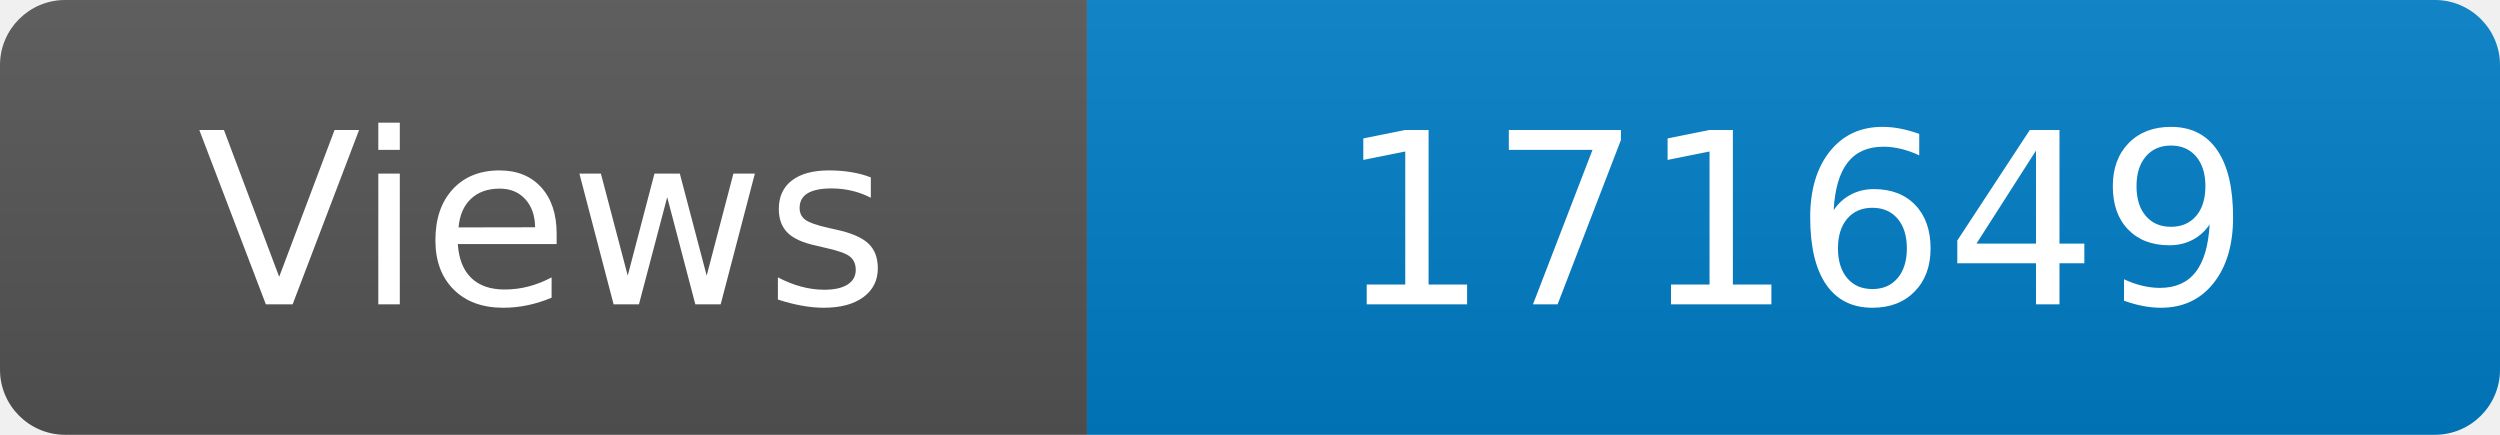
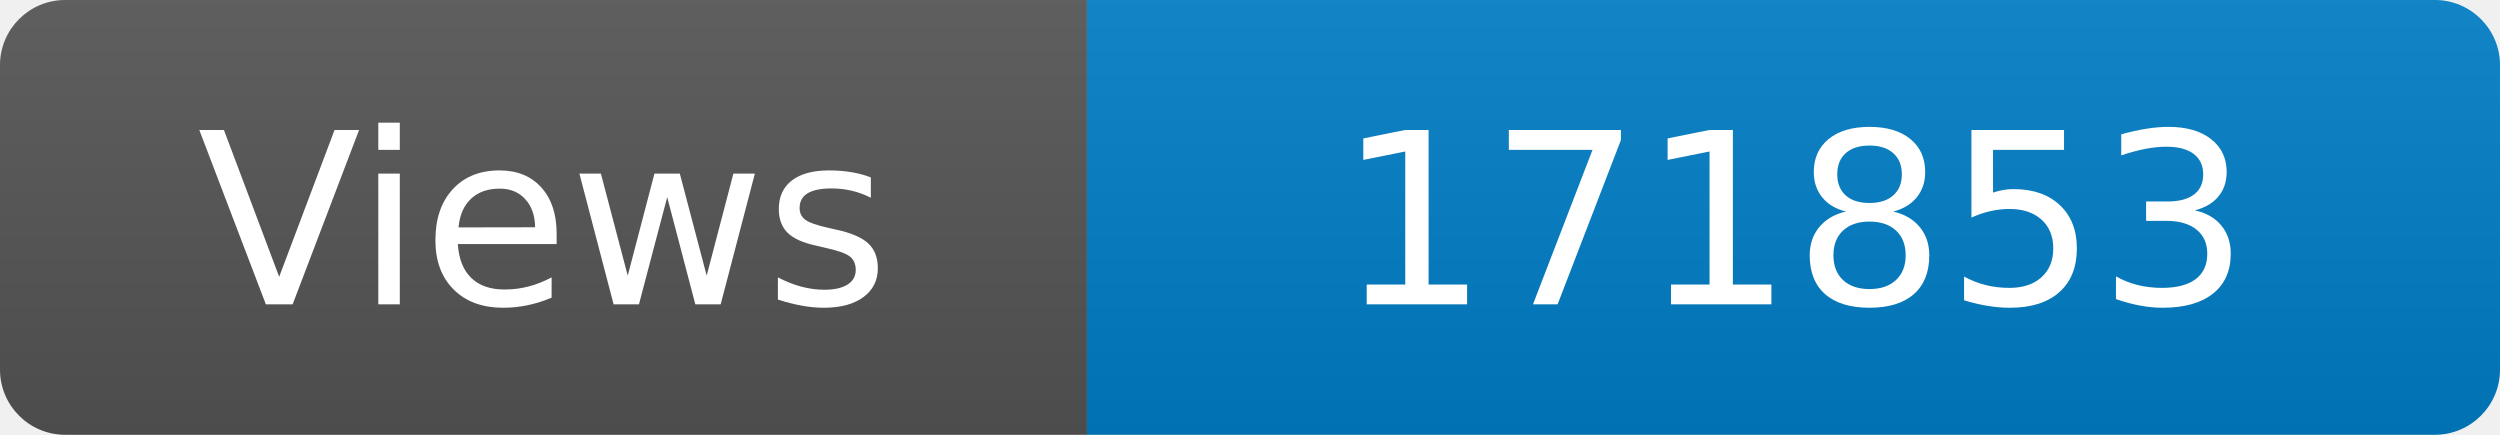
<svg xmlns="http://www.w3.org/2000/svg" width="115" height="20" role="img" aria-label="Maintained?: yes">
  <linearGradient id="s" x2="0" y2="100%">
    <stop offset="0" stop-color="#bbb" stop-opacity=".1" />
    <stop offset="1" stop-opacity=".1" />
  </linearGradient>
  <clipPath id="r">
    <rect width="115" height="20" rx="3" fill="#fff" />
  </clipPath>
  <g clip-path="url(#r)">
    <rect width="50" height="20" fill="#555" />
    <rect x="50" width="160" height="20" fill="#007ec6" />
    <rect width="115" height="20" fill="url(#s)" />
  </g>
  <g fill="#fff" text-anchor="middle" font-family="Verdana,Geneva,DejaVu Sans,sans-serif" font-size="110">
    <text x="250" y="140" transform="scale(.1)" fill="#fff">Views</text>
-     <text x="825" y="140" transform="scale(.1)" fill="#fff">171649</text>
+     <text x="825" y="140" transform="scale(.1)" fill="#fff">171853</text>
  </g>
</svg>
